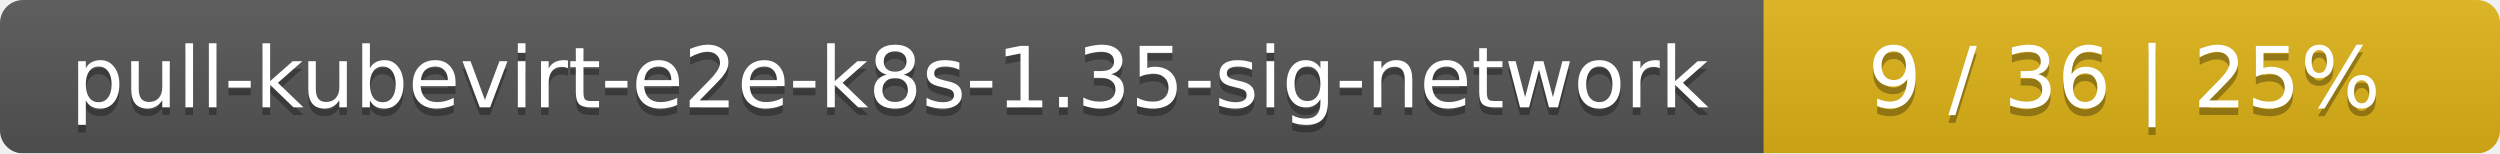
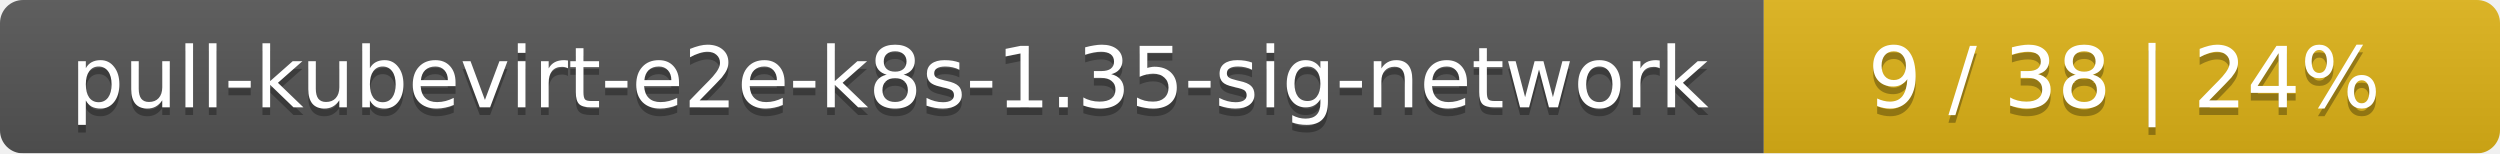
<svg xmlns="http://www.w3.org/2000/svg" width="326" height="20">
  <linearGradient id="smooth" x2="0" y2="100%">
    <stop offset="0" stop-color="#bbb" stop-opacity=".1" />
    <stop offset="1" stop-opacity=".1" />
  </linearGradient>
  <mask id="round">
    <rect width="326" height="20" rx="3" fill="#fff" />
  </mask>
  <g mask="url(#round)">
    <rect width="230" height="20" fill="#555" />
    <rect x="230" width="96" height="20" fill="#dfb317" />
    <rect width="326" height="20" fill="url(#smooth)" />
  </g>
  <g fill="#fff" text-anchor="middle" font-family="DejaVu Sans,Verdana,Geneva,sans-serif" font-size="11">
    <text x="116" y="15" fill="#010101" fill-opacity=".3">pull-kubevirt-e2e-k8s-1.35-sig-network</text>
    <text x="116" y="14">pull-kubevirt-e2e-k8s-1.35-sig-network</text>
-     <text x="277" y="15" fill="#010101" fill-opacity=".3">9 / 36    |    25%</text>
-     <text x="277" y="14">9 / 36    |    25%</text>
+     <text x="277" y="15" fill="#010101" fill-opacity=".3">9 / 38    |    24%</text>
+     <text x="277" y="14">9 / 38    |    24%</text>
  </g>
</svg>
